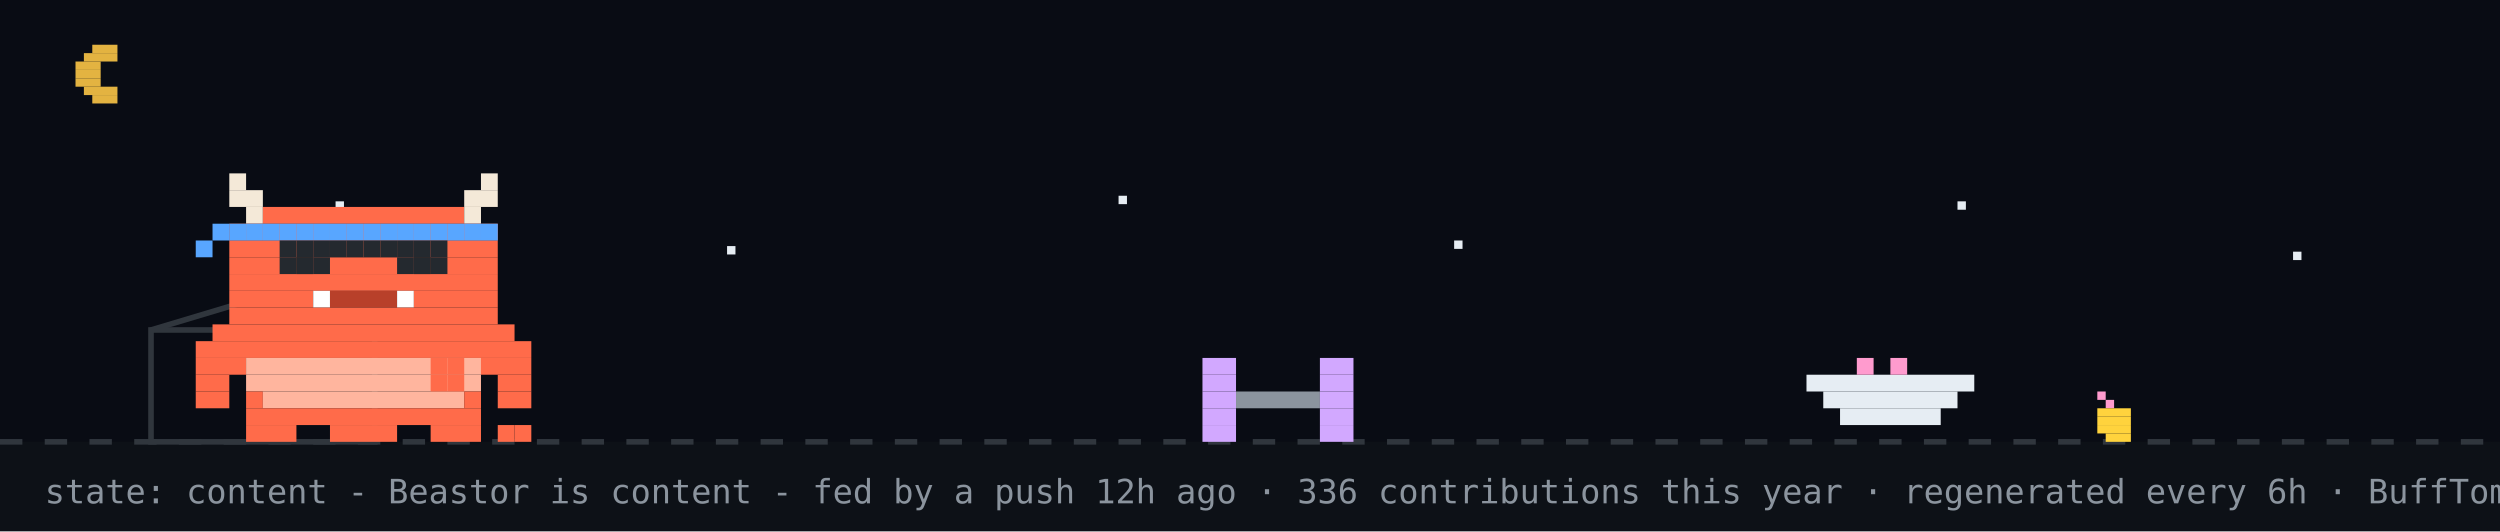
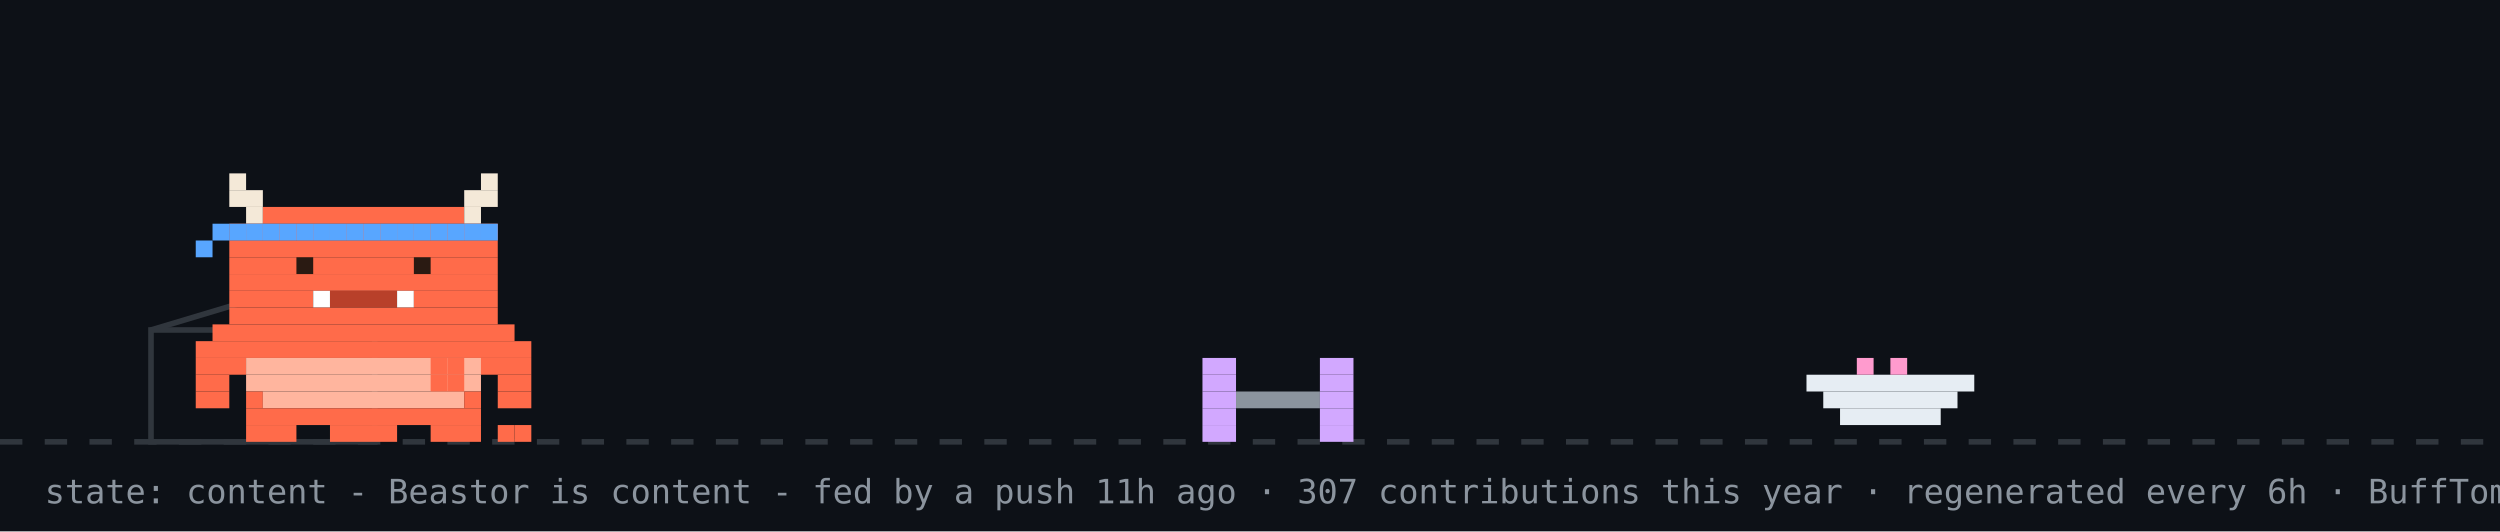
<svg xmlns="http://www.w3.org/2000/svg" width="894" height="190" viewBox="0 0 894 190" role="img" aria-label="Beastor: content">
  <rect width="894" height="190" fill="#0d1117" />
-   <rect width="894" height="158" fill="#02060f" opacity="0.4" />
-   <rect x="33" y="16" width="9" height="3" fill="#e3b341" />
-   <rect x="30" y="19" width="12" height="3" fill="#e3b341" />
-   <rect x="27" y="22" width="9" height="3" fill="#e3b341" />
-   <rect x="27" y="25" width="9" height="3" fill="#e3b341" />
-   <rect x="27" y="28" width="9" height="3" fill="#e3b341" />
-   <rect x="30" y="31" width="12" height="3" fill="#e3b341" />
-   <rect x="33" y="34" width="9" height="3" fill="#e3b341" />
-   <rect x="120" y="72" width="3" height="3" fill="#e6edf3">
-     <animate attributeName="opacity" values="1;0.2;1" dur="2.2s" begin="0s" repeatCount="indefinite" />
-   </rect>
-   <rect x="260" y="88" width="3" height="3" fill="#e6edf3">
-     <animate attributeName="opacity" values="1;0.2;1" dur="2.2s" begin="0.7s" repeatCount="indefinite" />
-   </rect>
-   <rect x="400" y="70" width="3" height="3" fill="#e6edf3">
-     <animate attributeName="opacity" values="1;0.2;1" dur="2.2s" begin="1.3s" repeatCount="indefinite" />
-   </rect>
-   <rect x="520" y="86" width="3" height="3" fill="#e6edf3">
-     <animate attributeName="opacity" values="1;0.2;1" dur="2.2s" begin="0.4s" repeatCount="indefinite" />
-   </rect>
-   <rect x="700" y="72" width="3" height="3" fill="#e6edf3">
-     <animate attributeName="opacity" values="1;0.2;1" dur="2.2s" begin="1.7s" repeatCount="indefinite" />
-   </rect>
-   <rect x="820" y="90" width="3" height="3" fill="#e6edf3">
-     <animate attributeName="opacity" values="1;0.2;1" dur="2.2s" begin="1s" repeatCount="indefinite" />
-   </rect>
  <line x1="0" y1="158" x2="894" y2="158" stroke="#30363d" stroke-width="2" stroke-dasharray="8 8" />
-   <rect x="750" y="140" width="3" height="3" fill="#ff9bce" />
-   <rect x="753" y="143" width="3" height="3" fill="#ff9bce" />
-   <rect x="750" y="146" width="12" height="3" fill="#ffd33d" />
-   <rect x="750" y="149" width="12" height="3" fill="#ffd33d" />
-   <rect x="750" y="152" width="12" height="3" fill="#ffd33d" />
-   <rect x="753" y="155" width="9" height="3" fill="#ffd33d" />
  <rect x="54" y="118" width="80" height="40" fill="none" stroke="#30363d" stroke-width="2" />
  <line x1="54" y1="118" x2="94" y2="106" stroke="#30363d" stroke-width="2" />
  <g transform="translate(430,0)">
    <g>
      <animateTransform attributeName="transform" type="translate" values="0 0;0 0;52 -10;52 0;52 0;0 0" keyTimes="0;0.660;0.690;0.780;0.860;1" dur="32s" begin="7s" repeatCount="indefinite" />
      <rect x="0" y="128" width="12" height="6" fill="#d2a8ff" />
      <rect x="42" y="128" width="12" height="6" fill="#d2a8ff" />
      <rect x="0" y="134" width="12" height="6" fill="#d2a8ff" />
      <rect x="42" y="134" width="12" height="6" fill="#d2a8ff" />
      <rect x="0" y="140" width="12" height="6" fill="#d2a8ff" />
      <rect x="12" y="140" width="30" height="6" fill="#8b949e" />
      <rect x="42" y="140" width="12" height="6" fill="#d2a8ff" />
      <rect x="0" y="146" width="12" height="6" fill="#d2a8ff" />
      <rect x="42" y="146" width="12" height="6" fill="#d2a8ff" />
      <rect x="0" y="152" width="12" height="6" fill="#d2a8ff" />
      <rect x="42" y="152" width="12" height="6" fill="#d2a8ff" />
    </g>
  </g>
  <rect x="646" y="134" width="60" height="6" fill="#e6edf3" />
  <rect x="652" y="140" width="48" height="6" fill="#e6edf3" />
  <rect x="658" y="146" width="36" height="6" fill="#e6edf3" />
  <rect x="664" y="128" width="6" height="6" fill="#ff9bce" />
  <rect x="676" y="128" width="6" height="6" fill="#ff9bce" />
  <g transform="translate(70,0)">
    <animateTransform attributeName="transform" type="translate" values="70 0;500 0;500 0;320 0;320 0;70 0;70 0" keyTimes="0;0.12;0.35;0.45;0.62;0.82;1" dur="32s" begin="7s" repeatCount="indefinite" />
    <g>
      <animateTransform attributeName="transform" type="translate" values="0 0;0 -3;0 0" dur="0.7s" repeatCount="indefinite" />
      <rect x="0" y="122" width="120" height="6" fill="#FF6B4A" />
      <rect x="0" y="128" width="18" height="6" fill="#FF6B4A" />
      <rect x="18" y="128" width="84" height="6" fill="#FFB59E" />
      <rect x="102" y="128" width="18" height="6" fill="#FF6B4A" />
      <rect x="0" y="134" width="12" height="6" fill="#FF6B4A" />
      <rect x="18" y="134" width="84" height="6" fill="#FFB59E" />
      <rect x="108" y="134" width="12" height="6" fill="#FF6B4A" />
      <rect x="0" y="140" width="12" height="6" fill="#FF6B4A" />
      <rect x="18" y="140" width="6" height="6" fill="#FF6B4A" />
      <rect x="24" y="140" width="72" height="6" fill="#FFB59E" />
      <rect x="96" y="140" width="6" height="6" fill="#FF6B4A" />
      <rect x="108" y="140" width="12" height="6" fill="#FF6B4A" />
      <rect x="18" y="146" width="84" height="6" fill="#FF6B4A" />
      <rect x="18" y="152" width="18" height="6" fill="#FF6B4A" />
      <rect x="48" y="152" width="24" height="6" fill="#FF6B4A" />
      <rect x="84" y="152" width="18" height="6" fill="#FF6B4A" />
      <g>
        <animate attributeName="opacity" values="1;0;1" keyTimes="0;0.5;1" calcMode="discrete" dur="1.4s" repeatCount="indefinite" />
        <rect x="108" y="152" width="6" height="6" fill="#FF6B4A" />
        <rect x="114" y="152" width="6" height="6" fill="#FF6B4A" />
      </g>
      <g opacity="0">
        <animate attributeName="opacity" values="0;1;0" keyTimes="0;0.5;1" calcMode="discrete" dur="1.4s" repeatCount="indefinite" />
        <rect x="108" y="152" width="6" height="6" fill="#FF6B4A" />
        <rect x="114" y="146" width="6" height="6" fill="#FF6B4A" />
      </g>
      <g>
        <animate attributeName="opacity" values="1;1;0;0;1" keyTimes="0;0.660;0.720;0.780;1" calcMode="discrete" dur="32s" begin="7s" repeatCount="indefinite" />
        <rect x="84" y="128" width="6" height="6" fill="#FF6B4A" />
        <rect x="90" y="128" width="6" height="6" fill="#FF6B4A" />
        <rect x="84" y="134" width="6" height="6" fill="#FF6B4A" />
        <rect x="90" y="134" width="6" height="6" fill="#FF6B4A" />
      </g>
      <g opacity="0">
        <animate attributeName="opacity" values="0;0;1;1;0" keyTimes="0;0.660;0.720;0.780;1" calcMode="discrete" dur="32s" begin="7s" repeatCount="indefinite" />
        <rect x="96" y="134" width="6" height="6" fill="#FF6B4A" />
        <rect x="102" y="134" width="6" height="6" fill="#FF6B4A" />
        <rect x="108" y="134" width="6" height="6" fill="#FF6B4A" />
        <rect x="114" y="134" width="6" height="6" fill="#FF6B4A" />
        <rect x="114" y="128" width="6" height="6" fill="#FF6B4A" />
      </g>
      <g>
        <animateTransform attributeName="transform" type="translate" values="0 0;0 0;0 8;0 0;0 8;0 0;0 8;0 0;0 0" keyTimes="0.000;0.150;0.180;0.210;0.240;0.270;0.300;0.330;1.000" dur="32s" begin="7s" repeatCount="indefinite" />
        <rect x="12" y="62" width="6" height="6" fill="#F4E9D8" />
        <rect x="102" y="62" width="6" height="6" fill="#F4E9D8" />
        <rect x="12" y="68" width="12" height="6" fill="#F4E9D8" />
        <rect x="96" y="68" width="12" height="6" fill="#F4E9D8" />
        <rect x="18" y="74" width="6" height="6" fill="#F4E9D8" />
        <rect x="24" y="74" width="72" height="6" fill="#FF6B4A" />
        <rect x="96" y="74" width="6" height="6" fill="#F4E9D8" />
        <rect x="12" y="80" width="96" height="6" fill="#FF6B4A" />
        <rect x="12" y="86" width="96" height="6" fill="#FF6B4A" />
        <rect x="12" y="92" width="96" height="6" fill="#FF6B4A" />
        <rect x="12" y="98" width="96" height="6" fill="#FF6B4A" />
        <rect x="12" y="104" width="30" height="6" fill="#FF6B4A" />
        <rect x="42" y="104" width="6" height="6" fill="#FFFFFF" />
        <rect x="48" y="104" width="24" height="6" fill="#B8402A" />
        <rect x="72" y="104" width="6" height="6" fill="#FFFFFF" />
        <rect x="78" y="104" width="30" height="6" fill="#FF6B4A" />
        <rect x="12" y="110" width="96" height="6" fill="#FF6B4A" />
        <rect x="6" y="116" width="108" height="6" fill="#FF6B4A" />
        <rect x="12" y="80" width="6" height="6" fill="#58a6ff" />
        <rect x="18" y="80" width="6" height="6" fill="#58a6ff" />
        <rect x="24" y="80" width="6" height="6" fill="#58a6ff" />
        <rect x="30" y="80" width="6" height="6" fill="#58a6ff" />
        <rect x="36" y="80" width="6" height="6" fill="#58a6ff" />
        <rect x="42" y="80" width="6" height="6" fill="#58a6ff" />
        <rect x="48" y="80" width="6" height="6" fill="#58a6ff" />
        <rect x="54" y="80" width="6" height="6" fill="#58a6ff" />
        <rect x="60" y="80" width="6" height="6" fill="#58a6ff" />
        <rect x="66" y="80" width="6" height="6" fill="#58a6ff" />
        <rect x="72" y="80" width="6" height="6" fill="#58a6ff" />
        <rect x="78" y="80" width="6" height="6" fill="#58a6ff" />
        <rect x="84" y="80" width="6" height="6" fill="#58a6ff" />
        <rect x="90" y="80" width="6" height="6" fill="#58a6ff" />
        <rect x="96" y="80" width="6" height="6" fill="#58a6ff" />
        <rect x="102" y="80" width="6" height="6" fill="#58a6ff" />
        <rect x="6" y="80" width="6" height="6" fill="#58a6ff" />
        <rect x="0" y="86" width="6" height="6" fill="#58a6ff" />
        <g>
          <animate attributeName="opacity" values="1;0;1" keyTimes="0;0.96;1" calcMode="discrete" dur="4.2s" repeatCount="indefinite" />
          <rect x="36" y="92" width="6" height="6" fill="#2A1A12" />
          <rect x="78" y="92" width="6" height="6" fill="#2A1A12" />
        </g>
        <g opacity="0">
          <animate attributeName="opacity" values="0;1;0" keyTimes="0;0.96;1" calcMode="discrete" dur="4.2s" repeatCount="indefinite" />
          <rect x="36" y="92" width="6" height="6" fill="#FF6B4A" />
          <rect x="78" y="92" width="6" height="6" fill="#FF6B4A" />
        </g>
      </g>
      <g opacity="0">
        <animate attributeName="opacity" values="1;1;0;0;1;1" keyTimes="0;0.12;0.13;0.82;0.83;1" calcMode="discrete" dur="32s" begin="7s" repeatCount="indefinite" />
        <g>
          <animate attributeName="opacity" values="1;0;1" calcMode="discrete" dur="0.5s" repeatCount="indefinite" />
          <rect x="108" y="86" width="6" height="6" fill="#FF6B4A" />
          <rect x="114" y="80" width="6" height="6" fill="#FF6B4A" />
          <rect x="114" y="86" width="6" height="6" fill="#FF6B4A" />
        </g>
      </g>
-       <rect x="30" y="86" width="6" height="6" fill="#24292f" />
-       <rect x="30" y="92" width="6" height="6" fill="#24292f" />
-       <rect x="36" y="86" width="6" height="6" fill="#24292f" />
-       <rect x="36" y="92" width="6" height="6" fill="#24292f" />
-       <rect x="42" y="86" width="6" height="6" fill="#24292f" />
-       <rect x="42" y="92" width="6" height="6" fill="#24292f" />
-       <rect x="72" y="86" width="6" height="6" fill="#24292f" />
-       <rect x="72" y="92" width="6" height="6" fill="#24292f" />
-       <rect x="78" y="86" width="6" height="6" fill="#24292f" />
-       <rect x="78" y="92" width="6" height="6" fill="#24292f" />
-       <rect x="84" y="86" width="6" height="6" fill="#24292f" />
-       <rect x="84" y="92" width="6" height="6" fill="#24292f" />
-       <rect x="48" y="86" width="6" height="6" fill="#24292f" />
-       <rect x="54" y="86" width="6" height="6" fill="#24292f" />
-       <rect x="60" y="86" width="6" height="6" fill="#24292f" />
-       <rect x="66" y="86" width="6" height="6" fill="#24292f" />
      <g opacity="0">
        <animateTransform attributeName="transform" type="translate" values="0 0;6 -22" dur="2.6s" begin="0.4s" repeatCount="indefinite" />
        <animate attributeName="opacity" values="0;1;1;0" keyTimes="0;0.2;0.7;1" dur="2.6s" begin="0.4s" repeatCount="indefinite" />
        <rect x="87" y="-12" width="3" height="3" fill="#ff7b72" />
        <rect x="93" y="-12" width="3" height="3" fill="#ff7b72" />
        <rect x="84" y="-9" width="15" height="3" fill="#ff7b72" />
        <rect x="84" y="-6" width="15" height="3" fill="#ff7b72" />
        <rect x="87" y="-3" width="9" height="3" fill="#ff7b72" />
        <rect x="90" y="0" width="3" height="3" fill="#ff7b72" />
      </g>
      <g opacity="0">
        <animateTransform attributeName="transform" type="translate" values="0 0;6 -22" dur="2.6s" begin="1.9s" repeatCount="indefinite" />
        <animate attributeName="opacity" values="0;1;1;0" keyTimes="0;0.2;0.7;1" dur="2.6s" begin="1.9s" repeatCount="indefinite" />
        <rect x="105" y="-24" width="3" height="3" fill="#ff7b72" />
        <rect x="111" y="-24" width="3" height="3" fill="#ff7b72" />
        <rect x="102" y="-21" width="15" height="3" fill="#ff7b72" />
        <rect x="102" y="-18" width="15" height="3" fill="#ff7b72" />
        <rect x="105" y="-15" width="9" height="3" fill="#ff7b72" />
        <rect x="108" y="-12" width="3" height="3" fill="#ff7b72" />
      </g>
    </g>
  </g>
  <g opacity="0">
    <animate attributeName="opacity" values="0;0;1;1;0;0" keyTimes="0;0.07;0.14;0.85;0.96;1" dur="7s" repeatCount="1" fill="freeze" />
    <rect x="60" y="12" width="380" height="46" rx="10" fill="#30363d" />
    <polygon points="110,58 130,58 118,74" fill="#30363d" />
-     <text x="76" y="31" font-family="monospace" font-size="13" fill="#e6edf3">good evening! welcome to yuri's corner</text>
+     <text x="76" y="31" font-family="monospace" font-size="13" fill="#e6edf3">good morning! welcome to yuri's corner</text>
    <text x="76" y="48" font-family="monospace" font-size="12" fill="#8b949e">scroll down for projects + contact</text>
    <polygon points="230,66 246,66 238,78" fill="#58a6ff">
      <animateTransform attributeName="transform" type="translate" values="0 0;0 6;0 0" dur="0.8s" repeatCount="indefinite" />
    </polygon>
  </g>
  <g opacity="0">
    <animate attributeName="opacity" values="0;0;1;1;0;0" keyTimes="0;0.000;0.040;0.433;0.473;1" dur="18s" begin="5s" repeatCount="indefinite" />
    <rect x="711.6" y="14" width="166.4" height="30" rx="9" fill="#30363d" />
    <polygon points="737.6,44 755.6,44 744.6,54" fill="#30363d" />
    <text x="722.6" y="33" font-family="monospace" font-size="12" fill="#e6edf3">featured projects ↓</text>
  </g>
  <g opacity="0">
    <animate attributeName="opacity" values="0;0;1;1;0;0" keyTimes="0;0.500;0.540;0.933;0.973;1" dur="18s" begin="5s" repeatCount="indefinite" />
    <rect x="696.4" y="14" width="181.6" height="30" rx="9" fill="#30363d" />
    <polygon points="722.4,44 740.4,44 729.4,54" fill="#30363d" />
    <text x="707.4" y="33" font-family="monospace" font-size="12" fill="#e6edf3">live stats + graphs ↓</text>
  </g>
-   <text x="16" y="180" font-family="monospace" font-size="12" fill="#8b949e">state: content - Beastor is content - fed by a push 12h ago · 336 contributions this year · regenerated every 6h · BuffTomo, based on YourTomo by prsdx</text>
+   <text x="16" y="180" font-family="monospace" font-size="12" fill="#8b949e">state: content - Beastor is content - fed by a push 11h ago · 307 contributions this year · regenerated every 6h · BuffTomo, based on YourTomo by prsdx</text>
</svg>
